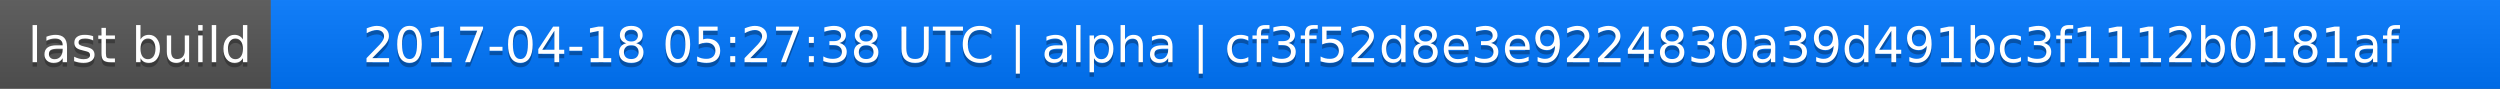
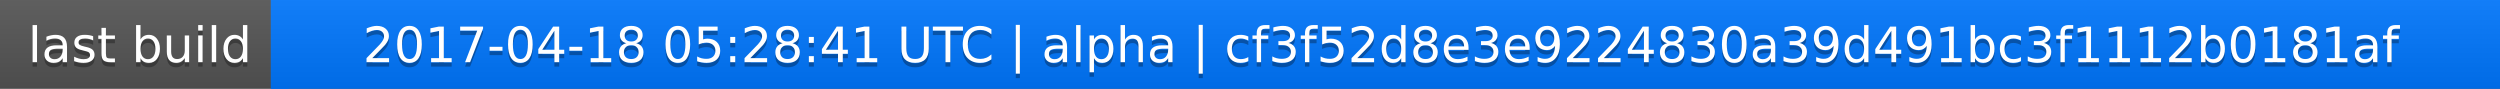
<svg xmlns="http://www.w3.org/2000/svg" width="563" height="20">
  <linearGradient id="a" x2="0" y2="100%">
    <stop offset="0" stop-color="#bbb" stop-opacity=".1" />
    <stop offset="1" stop-opacity=".1" />
  </linearGradient>
  <rect rx="0" width="563" height="20" fill="#555" />
  <rect rx="0" x="61" width="502" height="20" fill="#07f" />
  <path fill="#07f" d="M61 0h4v20h-4z" />
  <rect rx="0" width="563" height="20" fill="url(#a)" />
  <g fill="#fff" text-anchor="middle" font-family="DejaVu Sans,Verdana,Geneva,sans-serif" font-size="11">
    <text x="31.5" y="15" fill="#010101" fill-opacity=".3">last build</text>
    <text x="31.5" y="14">last build</text>
-     <text x="311" y="15" fill="#010101" fill-opacity=".3">2017-04-18 05:27:38 UTC | alpha | cf3f52d8e3e9224830a39d491bc3f1112b0181af</text>
-     <text x="311" y="14">2017-04-18 05:27:38 UTC | alpha | cf3f52d8e3e9224830a39d491bc3f1112b0181af</text>
+     <text x="311" y="15" fill="#010101" fill-opacity=".3">2017-04-18 05:28:41 UTC | alpha | cf3f52d8e3e9224830a39d491bc3f1112b0181af</text>
+     <text x="311" y="14">2017-04-18 05:28:41 UTC | alpha | cf3f52d8e3e9224830a39d491bc3f1112b0181af</text>
  </g>
</svg>
